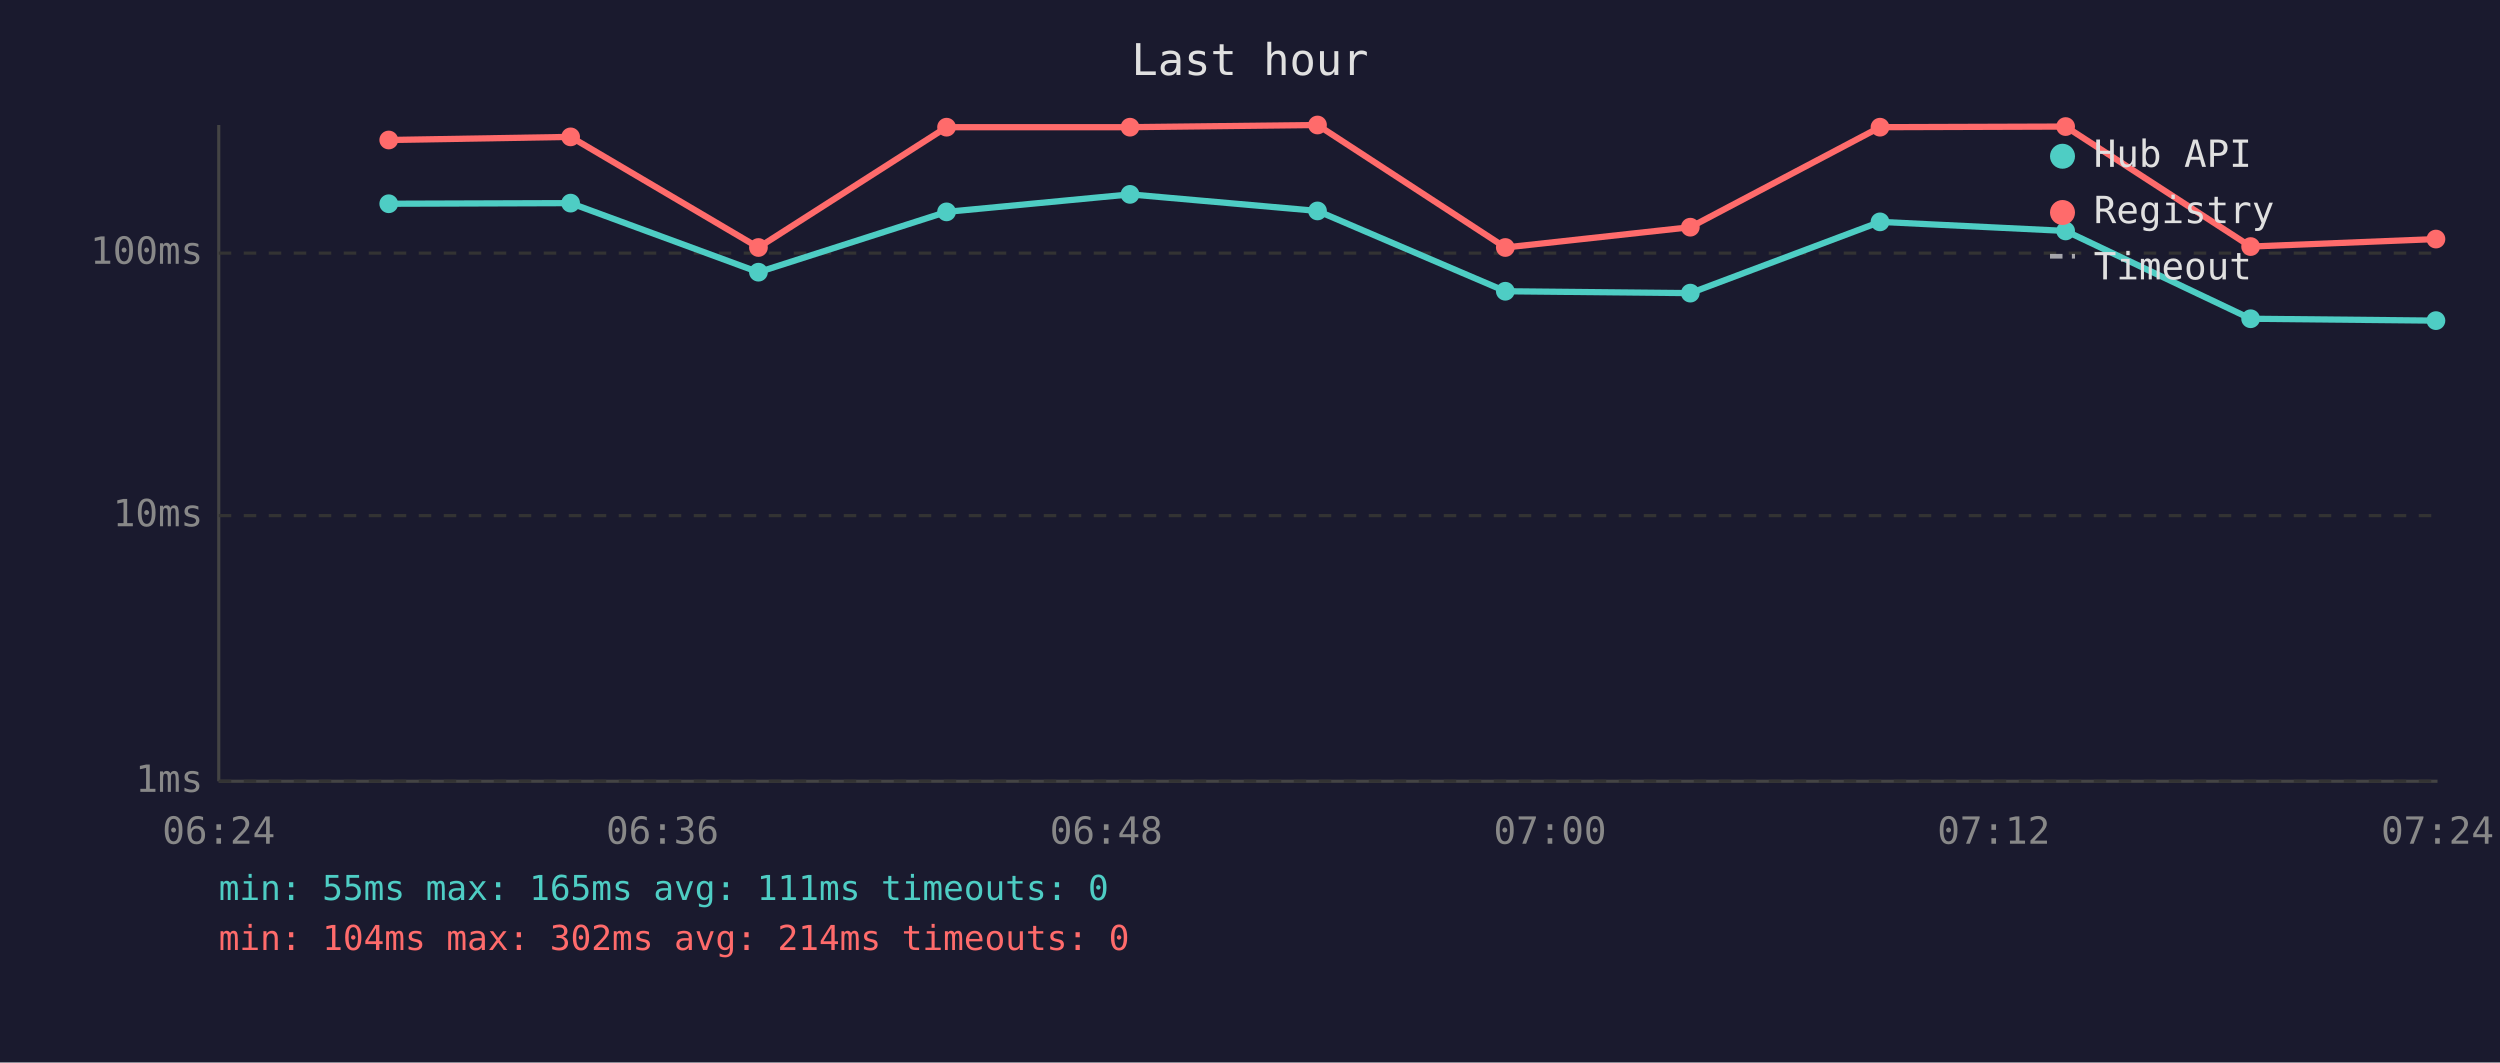
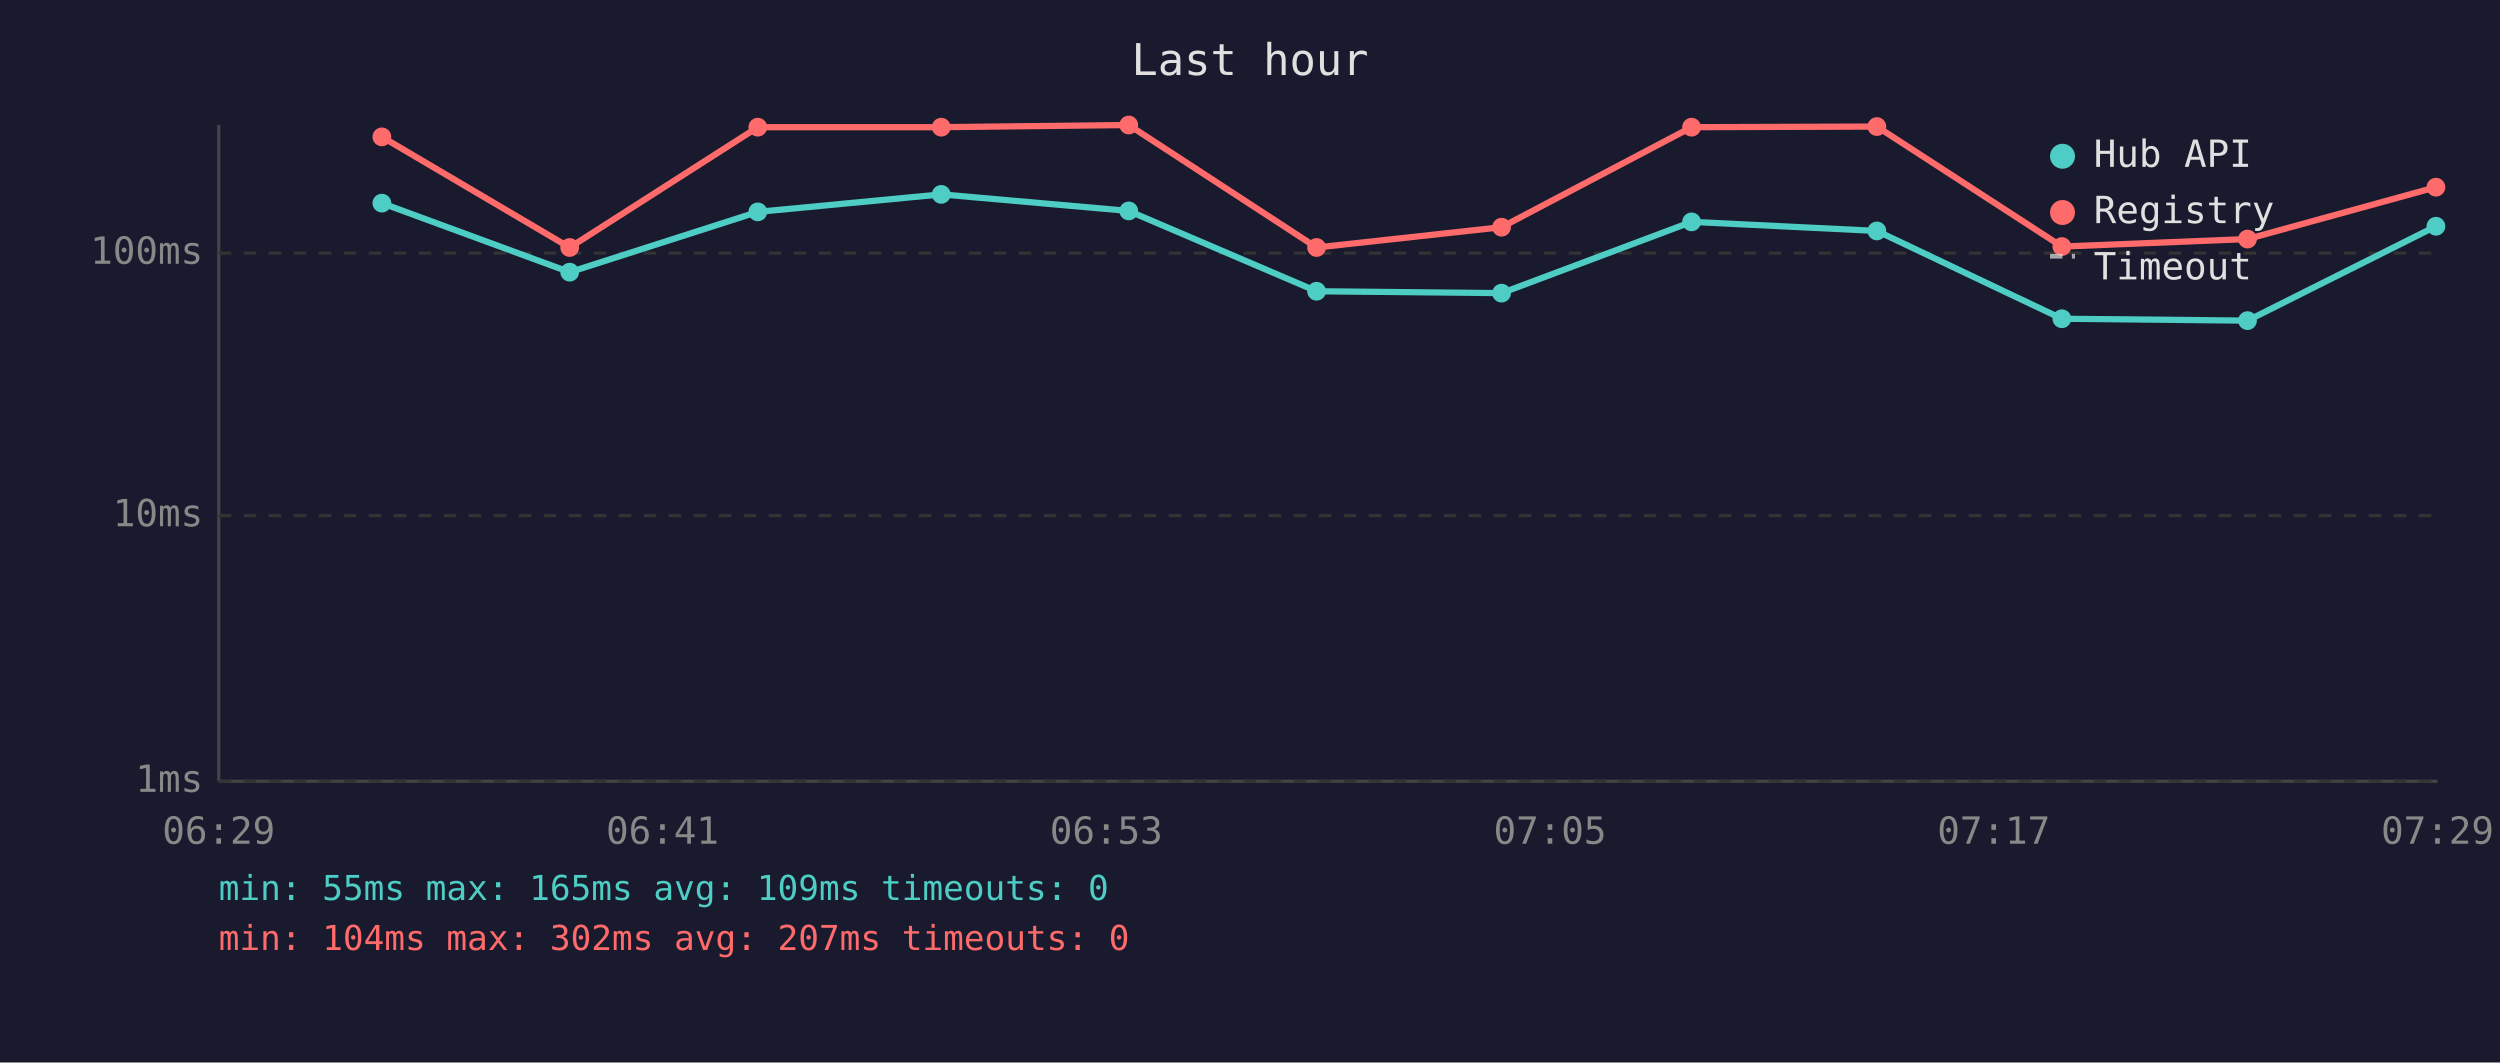
<svg xmlns="http://www.w3.org/2000/svg" viewBox="0 0 800 340" font-family="monospace" font-size="12">
  <rect width="800" height="340" fill="#1a1a2e" />
  <text x="400" y="24" fill="#e0e0e0" font-size="14" text-anchor="middle">Last hour</text>
  <line x1="70" y1="40" x2="70" y2="250" stroke="#444" stroke-width="1" />
  <line x1="70" y1="250" x2="780" y2="250" stroke="#444" stroke-width="1" />
  <line x1="70" y1="250" x2="780" y2="250" stroke="#333" stroke-width="1" stroke-dasharray="4" />
  <text x="65" y="250" fill="#888" text-anchor="end" dominant-baseline="middle">1ms</text>
  <line x1="70" y1="165" x2="780" y2="165" stroke="#333" stroke-width="1" stroke-dasharray="4" />
  <text x="65" y="165" fill="#888" text-anchor="end" dominant-baseline="middle">10ms</text>
  <line x1="70" y1="81" x2="780" y2="81" stroke="#333" stroke-width="1" stroke-dasharray="4" />
  <text x="65" y="81" fill="#888" text-anchor="end" dominant-baseline="middle">100ms</text>
-   <text x="70" y="270" fill="#888" text-anchor="middle">06:24</text>
-   <text x="212" y="270" fill="#888" text-anchor="middle">06:36</text>
-   <text x="354" y="270" fill="#888" text-anchor="middle">06:48</text>
-   <text x="496" y="270" fill="#888" text-anchor="middle">07:00</text>
-   <text x="638" y="270" fill="#888" text-anchor="middle">07:12</text>
-   <text x="780" y="270" fill="#888" text-anchor="middle">07:24</text>
-   <polyline points="124.4,65.2 182.6,65.0 242.7,87.1 302.9,67.8 361.6,62.2 421.6,67.5 481.7,93.2 540.9,93.8 601.6,71.0 661.0,73.9 720.2,102.0 779.5,102.6" fill="none" stroke="#4ecdc4" stroke-width="2" opacity="1" />
-   <circle cx="124.4" cy="65.2" r="3" fill="#4ecdc4" />
-   <circle cx="182.6" cy="65.0" r="3" fill="#4ecdc4" />
-   <circle cx="242.7" cy="87.1" r="3" fill="#4ecdc4" />
-   <circle cx="302.9" cy="67.8" r="3" fill="#4ecdc4" />
-   <circle cx="361.6" cy="62.2" r="3" fill="#4ecdc4" />
-   <circle cx="421.6" cy="67.5" r="3" fill="#4ecdc4" />
-   <circle cx="481.7" cy="93.2" r="3" fill="#4ecdc4" />
-   <circle cx="540.9" cy="93.8" r="3" fill="#4ecdc4" />
-   <circle cx="601.6" cy="71.0" r="3" fill="#4ecdc4" />
-   <circle cx="661.0" cy="73.9" r="3" fill="#4ecdc4" />
-   <circle cx="720.2" cy="102.0" r="3" fill="#4ecdc4" />
-   <circle cx="779.5" cy="102.6" r="3" fill="#4ecdc4" />
-   <polyline points="124.4,44.8 182.6,43.8 242.7,79.2 302.9,40.7 361.6,40.7 421.6,40.0 481.7,79.2 540.9,72.7 601.6,40.7 661.0,40.5 720.2,78.9 779.5,76.5" fill="none" stroke="#ff6b6b" stroke-width="2" opacity="1" />
-   <circle cx="124.4" cy="44.8" r="3" fill="#ff6b6b" />
-   <circle cx="182.6" cy="43.8" r="3" fill="#ff6b6b" />
-   <circle cx="242.7" cy="79.2" r="3" fill="#ff6b6b" />
-   <circle cx="302.9" cy="40.7" r="3" fill="#ff6b6b" />
-   <circle cx="361.6" cy="40.7" r="3" fill="#ff6b6b" />
-   <circle cx="421.6" cy="40.0" r="3" fill="#ff6b6b" />
-   <circle cx="481.7" cy="79.2" r="3" fill="#ff6b6b" />
-   <circle cx="540.9" cy="72.7" r="3" fill="#ff6b6b" />
-   <circle cx="601.6" cy="40.7" r="3" fill="#ff6b6b" />
-   <circle cx="661.0" cy="40.5" r="3" fill="#ff6b6b" />
-   <circle cx="720.2" cy="78.9" r="3" fill="#ff6b6b" />
-   <circle cx="779.5" cy="76.5" r="3" fill="#ff6b6b" />
+   <text x="70" y="270" fill="#888" text-anchor="middle">06:29</text>
+   <text x="212" y="270" fill="#888" text-anchor="middle">06:41</text>
+   <text x="354" y="270" fill="#888" text-anchor="middle">06:53</text>
+   <text x="496" y="270" fill="#888" text-anchor="middle">07:05</text>
+   <text x="638" y="270" fill="#888" text-anchor="middle">07:17</text>
+   <text x="780" y="270" fill="#888" text-anchor="middle">07:29</text>
+   <polyline points="122.2,65.0 182.3,87.1 242.5,67.8 301.2,62.2 361.2,67.5 421.3,93.2 480.5,93.8 541.3,71.0 600.6,73.9 659.8,102.0 719.2,102.6 779.5,72.4" fill="none" stroke="#4ecdc4" stroke-width="2" opacity="1" />
+   <circle cx="122.2" cy="65.0" r="3" fill="#4ecdc4" />
+   <circle cx="182.3" cy="87.1" r="3" fill="#4ecdc4" />
+   <circle cx="242.5" cy="67.8" r="3" fill="#4ecdc4" />
+   <circle cx="301.2" cy="62.2" r="3" fill="#4ecdc4" />
+   <circle cx="361.2" cy="67.5" r="3" fill="#4ecdc4" />
+   <circle cx="421.3" cy="93.2" r="3" fill="#4ecdc4" />
+   <circle cx="480.5" cy="93.8" r="3" fill="#4ecdc4" />
+   <circle cx="541.3" cy="71.0" r="3" fill="#4ecdc4" />
+   <circle cx="600.6" cy="73.9" r="3" fill="#4ecdc4" />
+   <circle cx="659.8" cy="102.0" r="3" fill="#4ecdc4" />
+   <circle cx="719.2" cy="102.6" r="3" fill="#4ecdc4" />
+   <circle cx="779.5" cy="72.4" r="3" fill="#4ecdc4" />
+   <polyline points="122.2,43.8 182.3,79.2 242.5,40.7 301.2,40.7 361.2,40.0 421.3,79.2 480.5,72.7 541.3,40.7 600.6,40.5 659.8,78.9 719.2,76.5 779.5,59.9" fill="none" stroke="#ff6b6b" stroke-width="2" opacity="1" />
+   <circle cx="122.2" cy="43.8" r="3" fill="#ff6b6b" />
+   <circle cx="182.3" cy="79.2" r="3" fill="#ff6b6b" />
+   <circle cx="242.5" cy="40.7" r="3" fill="#ff6b6b" />
+   <circle cx="301.2" cy="40.7" r="3" fill="#ff6b6b" />
+   <circle cx="361.2" cy="40.0" r="3" fill="#ff6b6b" />
+   <circle cx="421.3" cy="79.2" r="3" fill="#ff6b6b" />
+   <circle cx="480.5" cy="72.7" r="3" fill="#ff6b6b" />
+   <circle cx="541.3" cy="40.7" r="3" fill="#ff6b6b" />
+   <circle cx="600.6" cy="40.5" r="3" fill="#ff6b6b" />
+   <circle cx="659.8" cy="78.9" r="3" fill="#ff6b6b" />
+   <circle cx="719.2" cy="76.5" r="3" fill="#ff6b6b" />
+   <circle cx="779.5" cy="59.9" r="3" fill="#ff6b6b" />
  <circle cx="660" cy="50" r="4" fill="#4ecdc4" />
  <text x="670" y="50" fill="#e0e0e0" dominant-baseline="middle">Hub API</text>
  <circle cx="660" cy="68" r="4" fill="#ff6b6b" />
  <text x="670" y="68" fill="#e0e0e0" dominant-baseline="middle">Registry</text>
  <line x1="656" y1="82" x2="664" y2="82" stroke="#e0e0e0" stroke-width="1.5" stroke-dasharray="4,3" opacity="0.7" />
  <text x="670" y="86" fill="#e0e0e0" dominant-baseline="middle">Timeout</text>
-   <text x="70" y="288" fill="#4ecdc4" font-size="11">min: 55ms  max: 165ms  avg: 111ms  timeouts: 0</text>
-   <text x="70" y="304" fill="#ff6b6b" font-size="11">min: 104ms  max: 302ms  avg: 214ms  timeouts: 0</text>
+   <text x="70" y="288" fill="#4ecdc4" font-size="11">min: 55ms  max: 165ms  avg: 109ms  timeouts: 0</text>
+   <text x="70" y="304" fill="#ff6b6b" font-size="11">min: 104ms  max: 302ms  avg: 207ms  timeouts: 0</text>
</svg>
